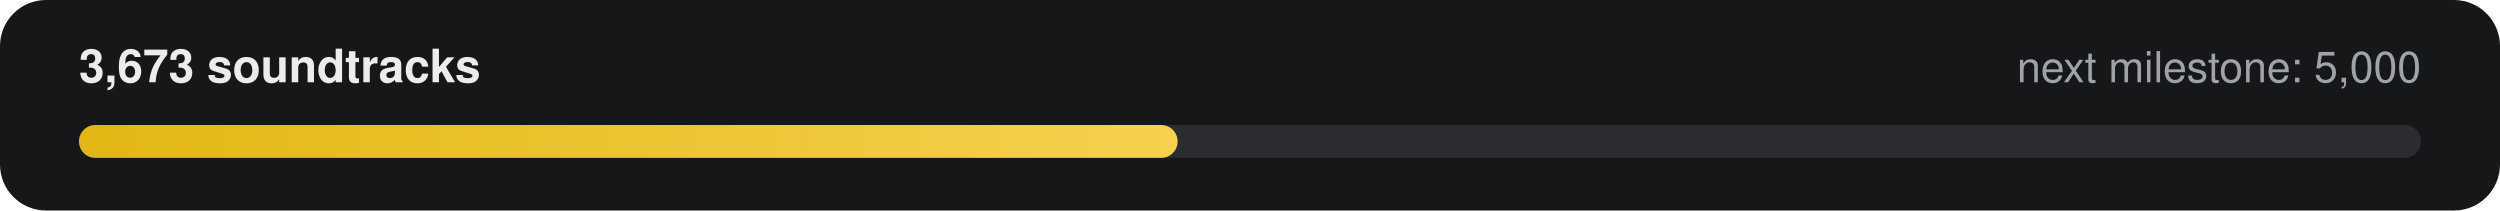
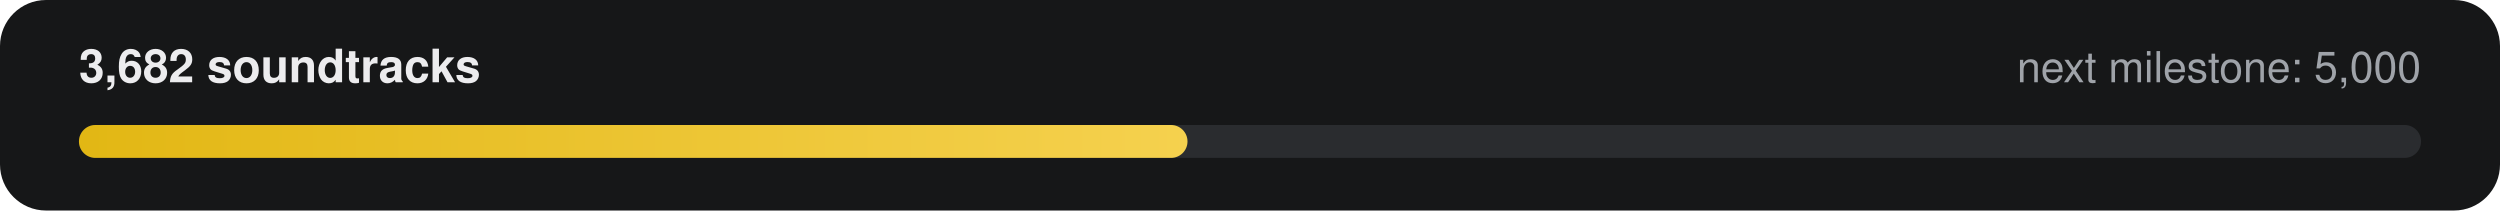
- <svg xmlns="http://www.w3.org/2000/svg" width="760" height="64" viewBox="0 0 760 64" role="img" aria-label="3,673 of 5,000 soundtracks">
+ <svg xmlns="http://www.w3.org/2000/svg" width="760" height="64" viewBox="0 0 760 64" role="img" aria-label="3,682 of 5,000 soundtracks">
  <defs>
    <linearGradient id="g" x1="0" x2="1">
      <stop offset="0" stop-color="#E2B714" />
      <stop offset="1" stop-color="#F5D14E" />
    </linearGradient>
  </defs>
  <rect width="760" height="64" rx="14" fill="#161718" />
-   <text x="24" y="25" fill="#ECECEE" font-family="-apple-system,Segoe UI,Helvetica,Arial,sans-serif" font-size="14" font-weight="600">3,673 soundtracks</text>
+   <text x="24" y="25" fill="#ECECEE" font-family="-apple-system,Segoe UI,Helvetica,Arial,sans-serif" font-size="14" font-weight="600">3,682 soundtracks</text>
  <text x="736" y="25" fill="#9FA3A9" text-anchor="end" font-family="-apple-system,Segoe UI,Helvetica,Arial,sans-serif" font-size="13">next milestone: 5,000</text>
  <rect x="24" y="38" width="712" height="10" rx="5" fill="#2A2C2F" />
-   <rect x="24" y="38" width="334" height="10" rx="5" fill="url(#g)" />
+   <rect x="24" y="38" width="337" height="10" rx="5" fill="url(#g)" />
</svg>
